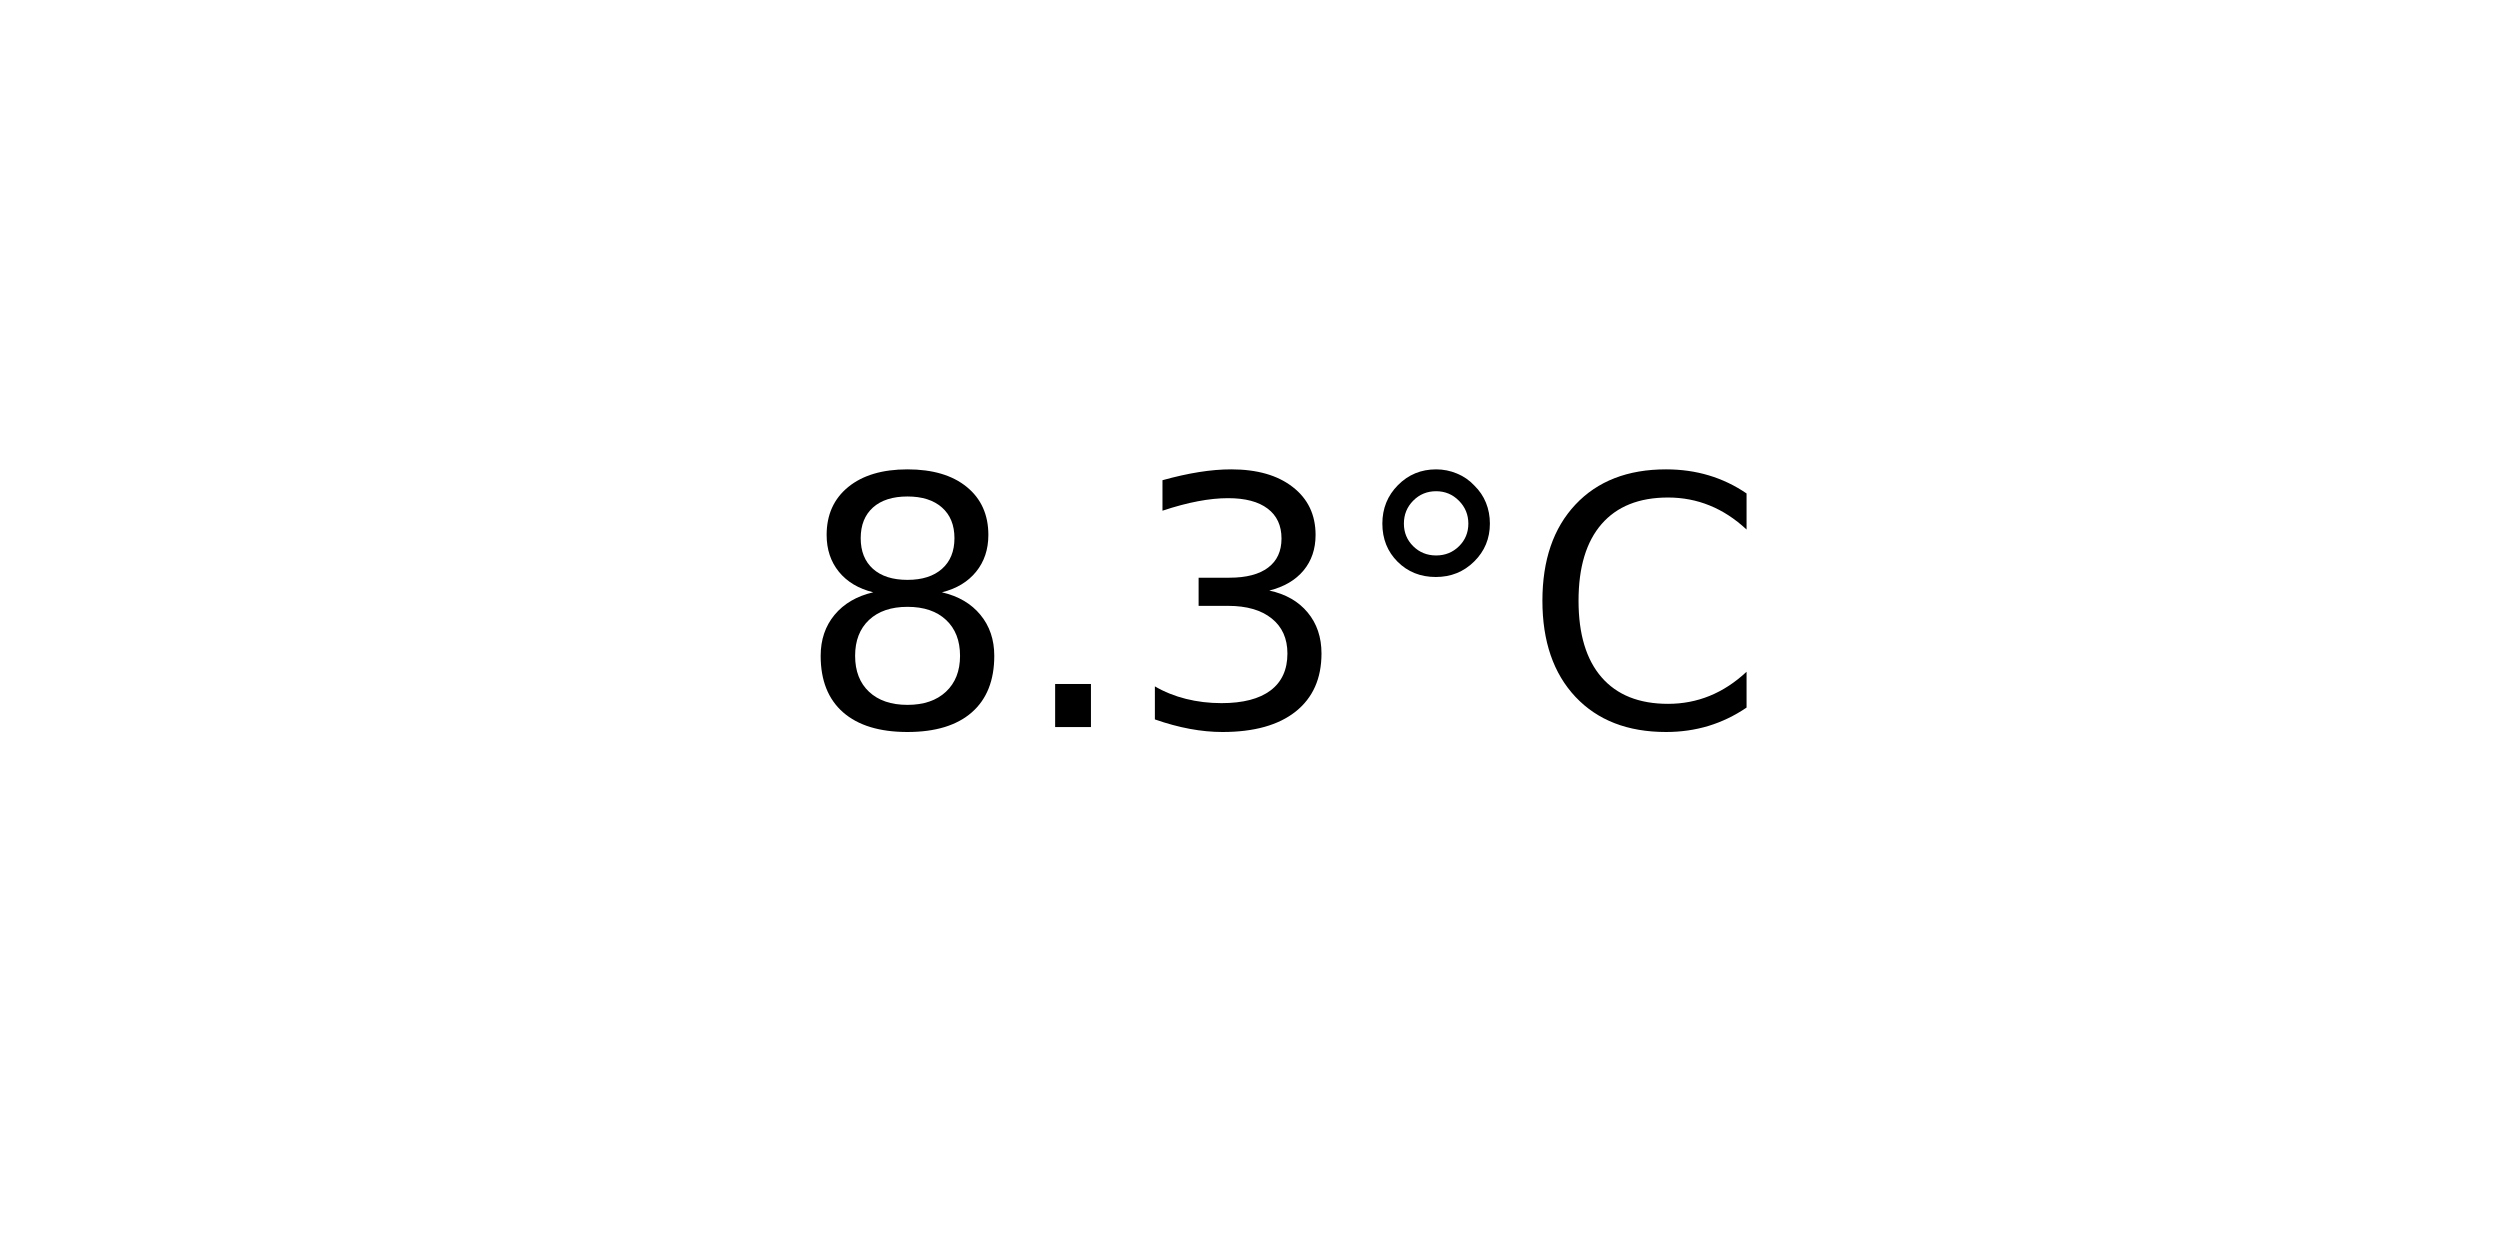
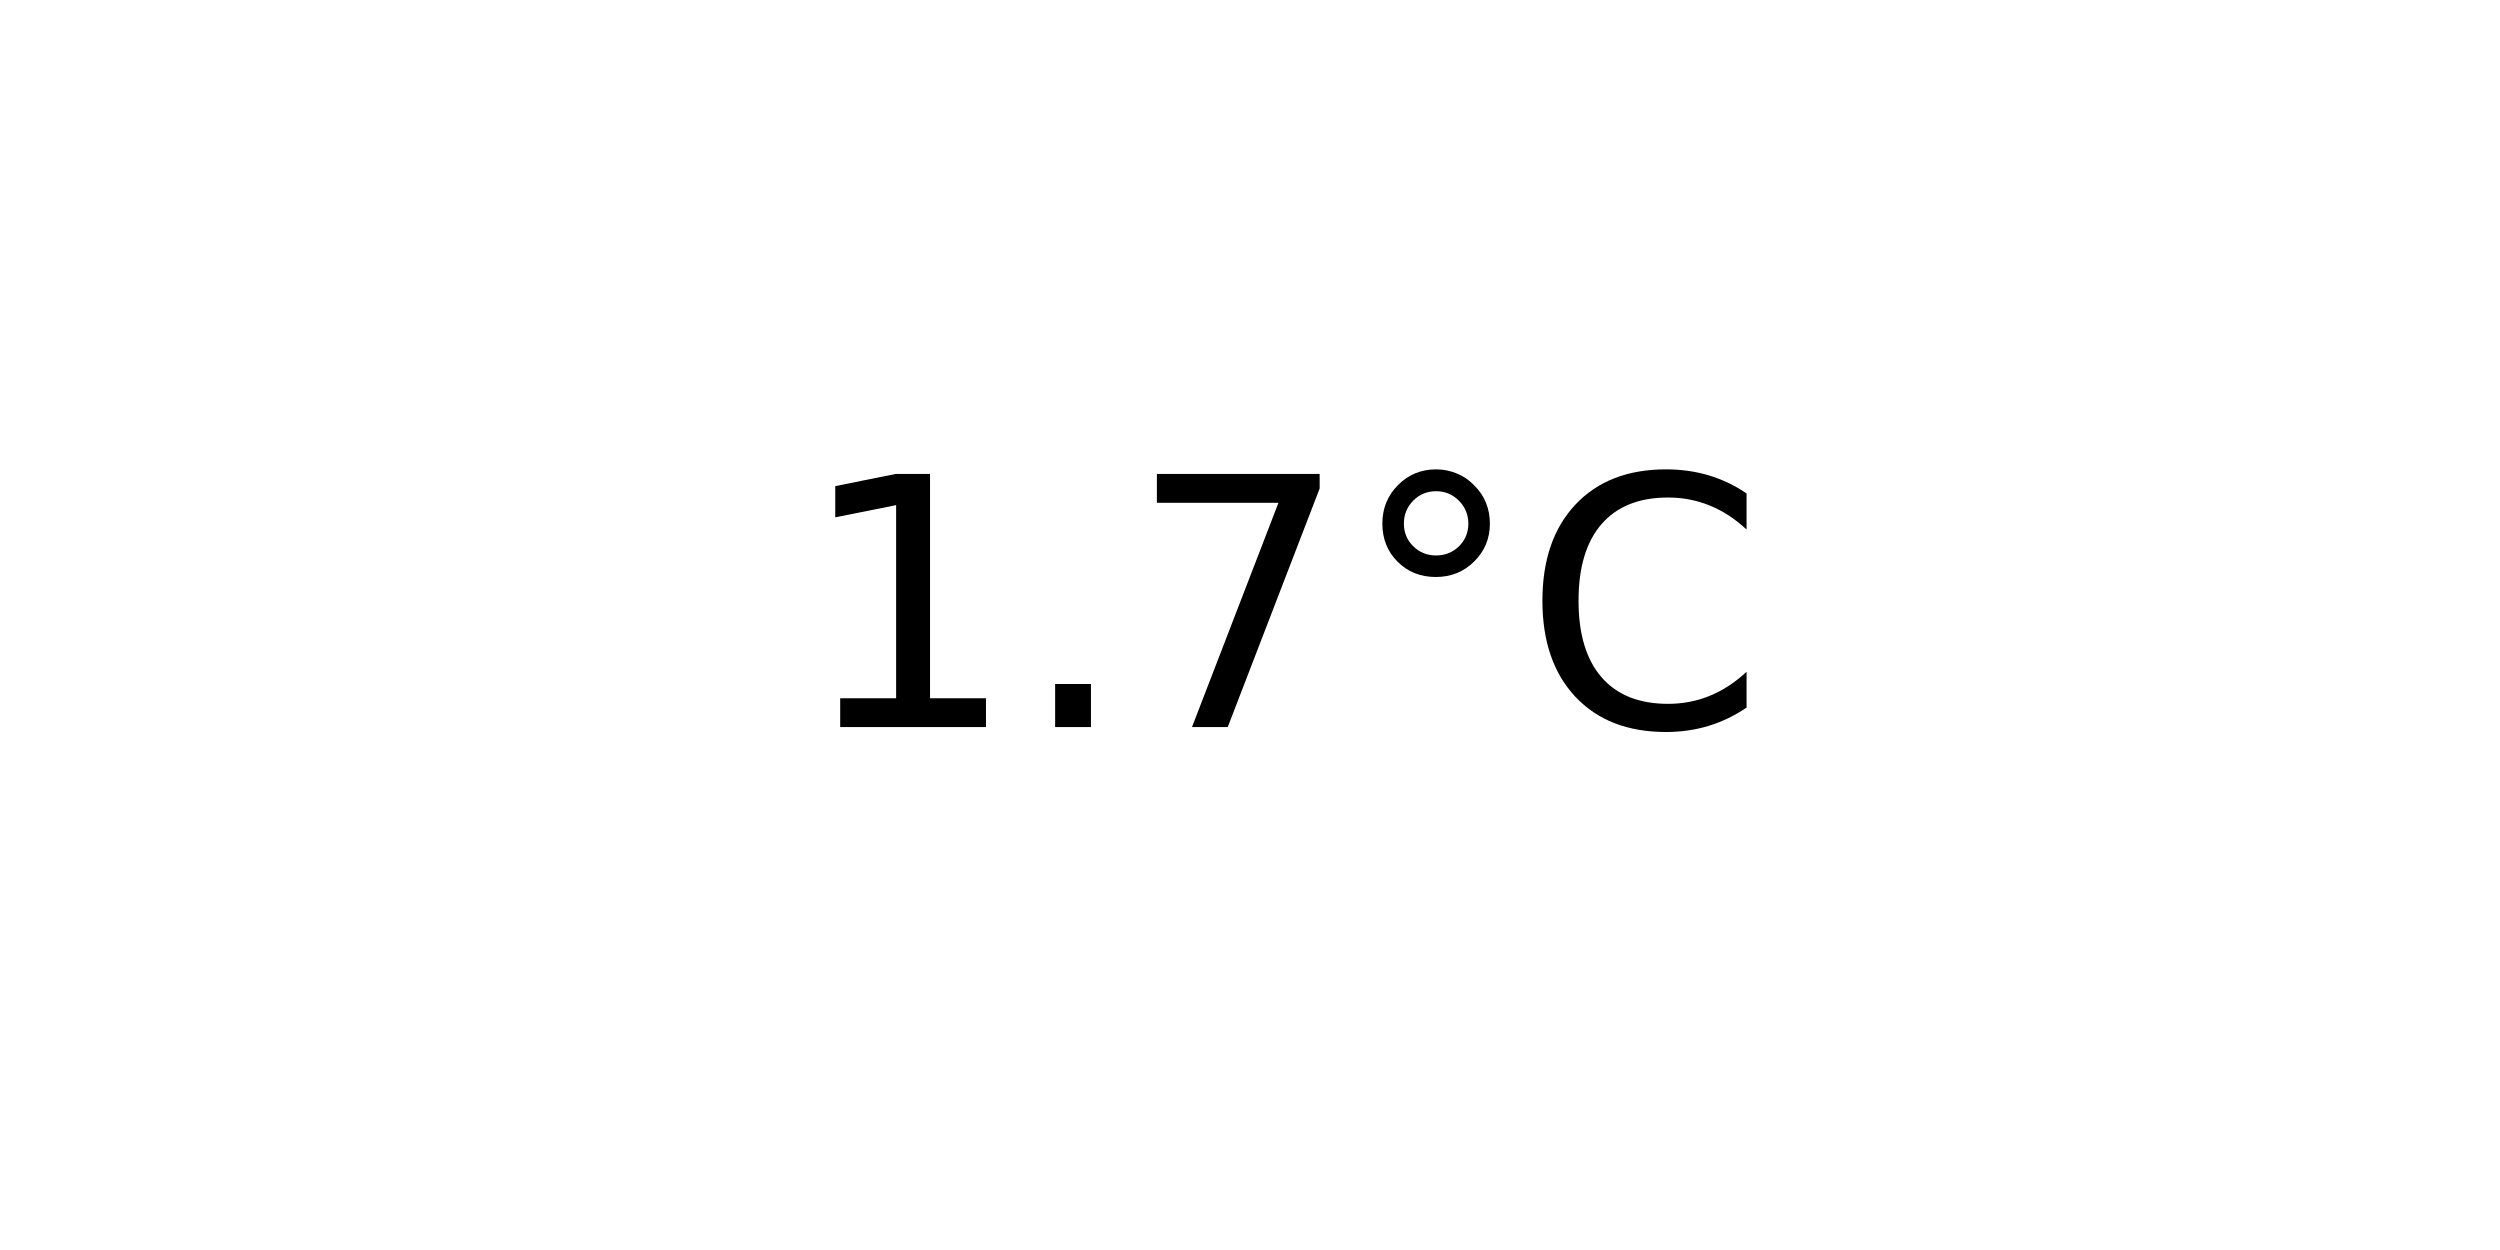
<svg xmlns="http://www.w3.org/2000/svg" xmlns:xlink="http://www.w3.org/1999/xlink" width="72pt" height="36pt" viewBox="0 0 72 36" version="1.1">
  <defs>
    <style type="text/css">*{stroke-linejoin: round; stroke-linecap: butt}</style>
  </defs>
  <g id="figure_1">
    <g id="axes_1">
      <g id="text_1">
        <g transform="translate(22.95703 20.93937) scale(0.1 -0.1)">
          <defs>
-             <path id="DejaVuSans-38" d="M 2034 2216  Q 1584 2216 1326 1975  Q 1069 1734 1069 1313  Q 1069 891 1326 650  Q 1584 409 2034 409  Q 2484 409 2743 651  Q 3003 894 3003 1313  Q 3003 1734 2745 1975  Q 2488 2216 2034 2216  z M 1403 2484  Q 997 2584 770 2862  Q 544 3141 544 3541  Q 544 4100 942 4425  Q 1341 4750 2034 4750  Q 2731 4750 3128 4425  Q 3525 4100 3525 3541  Q 3525 3141 3298 2862  Q 3072 2584 2669 2484  Q 3125 2378 3379 2068  Q 3634 1759 3634 1313  Q 3634 634 3220 271  Q 2806 -91 2034 -91  Q 1263 -91 848 271  Q 434 634 434 1313  Q 434 1759 690 2068  Q 947 2378 1403 2484  z M 1172 3481  Q 1172 3119 1398 2916  Q 1625 2713 2034 2713  Q 2441 2713 2670 2916  Q 2900 3119 2900 3481  Q 2900 3844 2670 4047  Q 2441 4250 2034 4250  Q 1625 4250 1398 4047  Q 1172 3844 1172 3481  z " transform="scale(0.015625)" />
+             <path id="DejaVuSans-31" d="M 794 531  L 1825 531  L 1825 4091  L 703 3866  L 703 4441  L 1819 4666  L 2450 4666  L 2450 531  L 3481 531  L 3481 0  L 794 0  L 794 531  z " transform="scale(0.015625)" />
            <path id="DejaVuSans-2e" d="M 684 794  L 1344 794  L 1344 0  L 684 0  L 684 794  z " transform="scale(0.015625)" />
-             <path id="DejaVuSans-33" d="M 2597 2516  Q 3050 2419 3304 2112  Q 3559 1806 3559 1356  Q 3559 666 3084 287  Q 2609 -91 1734 -91  Q 1441 -91 1130 -33  Q 819 25 488 141  L 488 750  Q 750 597 1062 519  Q 1375 441 1716 441  Q 2309 441 2620 675  Q 2931 909 2931 1356  Q 2931 1769 2642 2001  Q 2353 2234 1838 2234  L 1294 2234  L 1294 2753  L 1863 2753  Q 2328 2753 2575 2939  Q 2822 3125 2822 3475  Q 2822 3834 2567 4026  Q 2313 4219 1838 4219  Q 1578 4219 1281 4162  Q 984 4106 628 3988  L 628 4550  Q 988 4650 1302 4700  Q 1616 4750 1894 4750  Q 2613 4750 3031 4423  Q 3450 4097 3450 3541  Q 3450 3153 3228 2886  Q 3006 2619 2597 2516  z " transform="scale(0.015625)" />
+             <path id="DejaVuSans-37" d="M 525 4666  L 3525 4666  L 3525 4397  L 1831 0  L 1172 0  L 2766 4134  L 525 4134  L 525 4666  z " transform="scale(0.015625)" />
            <path id="DejaVuSans-b0" d="M 1600 4347  Q 1350 4347 1178 4173  Q 1006 4000 1006 3750  Q 1006 3503 1178 3333  Q 1350 3163 1600 3163  Q 1850 3163 2022 3333  Q 2194 3503 2194 3750  Q 2194 3997 2020 4172  Q 1847 4347 1600 4347  z M 1600 4750  Q 1800 4750 1984 4673  Q 2169 4597 2303 4453  Q 2447 4313 2519 4134  Q 2591 3956 2591 3750  Q 2591 3338 2302 3052  Q 2013 2766 1594 2766  Q 1172 2766 890 3047  Q 609 3328 609 3750  Q 609 4169 896 4459  Q 1184 4750 1600 4750  z " transform="scale(0.015625)" />
            <path id="DejaVuSans-43" d="M 4122 4306  L 4122 3641  Q 3803 3938 3442 4084  Q 3081 4231 2675 4231  Q 1875 4231 1450 3742  Q 1025 3253 1025 2328  Q 1025 1406 1450 917  Q 1875 428 2675 428  Q 3081 428 3442 575  Q 3803 722 4122 1019  L 4122 359  Q 3791 134 3420 21  Q 3050 -91 2638 -91  Q 1578 -91 968 557  Q 359 1206 359 2328  Q 359 3453 968 4101  Q 1578 4750 2638 4750  Q 3056 4750 3426 4639  Q 3797 4528 4122 4306  z " transform="scale(0.015625)" />
          </defs>
-           <use xlink:href="#DejaVuSans-38" />
+           <use xlink:href="#DejaVuSans-31" />
          <use xlink:href="#DejaVuSans-2e" x="63.623" />
-           <use xlink:href="#DejaVuSans-33" x="95.41" />
+           <use xlink:href="#DejaVuSans-37" x="95.41" />
          <use xlink:href="#DejaVuSans-b0" x="159.033" />
          <use xlink:href="#DejaVuSans-43" x="209.033" />
        </g>
      </g>
    </g>
  </g>
</svg>
